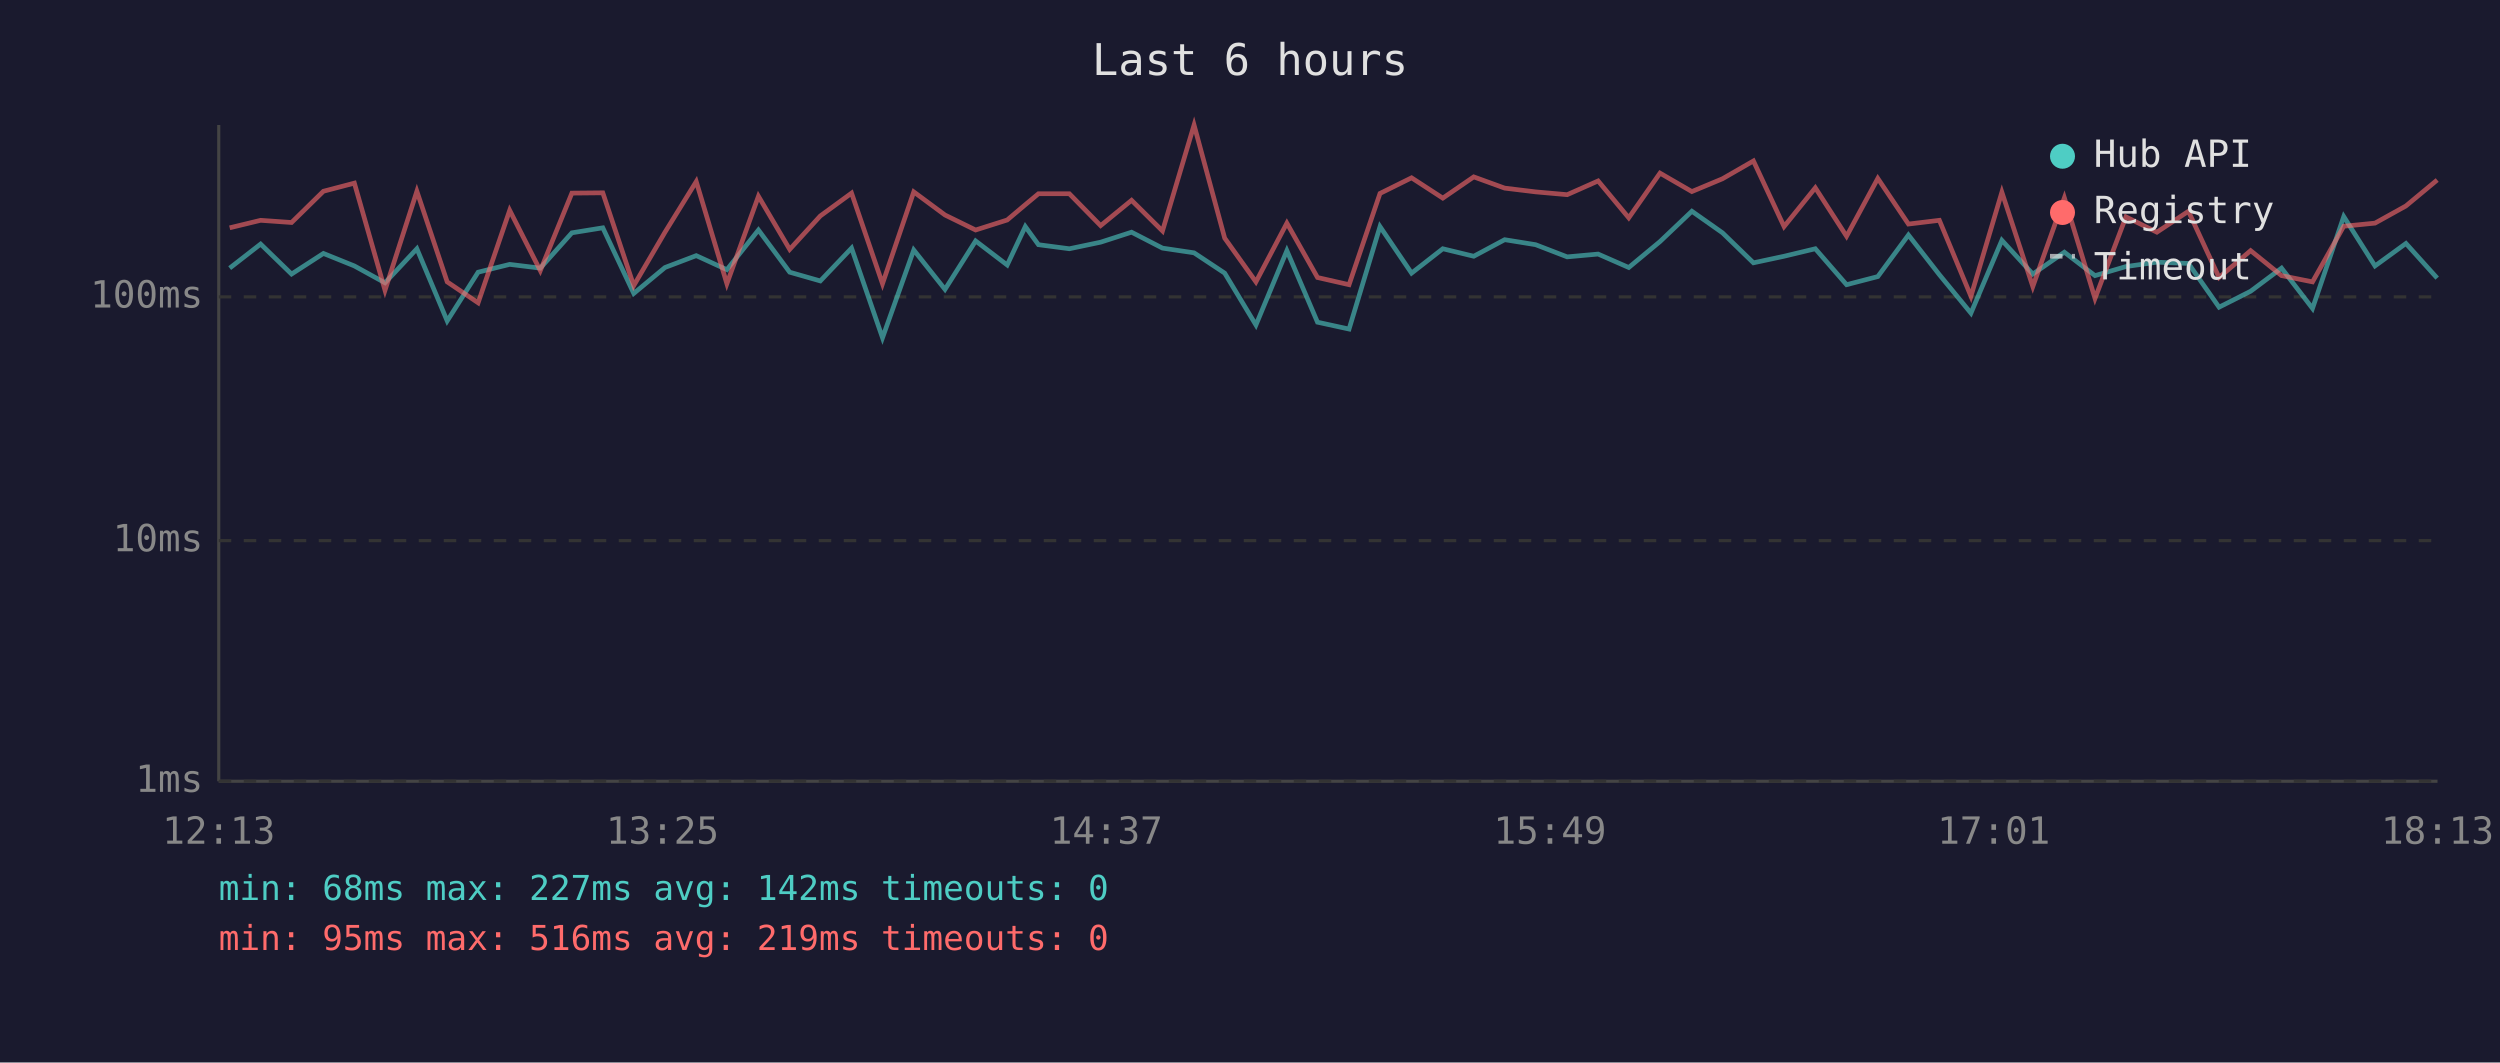
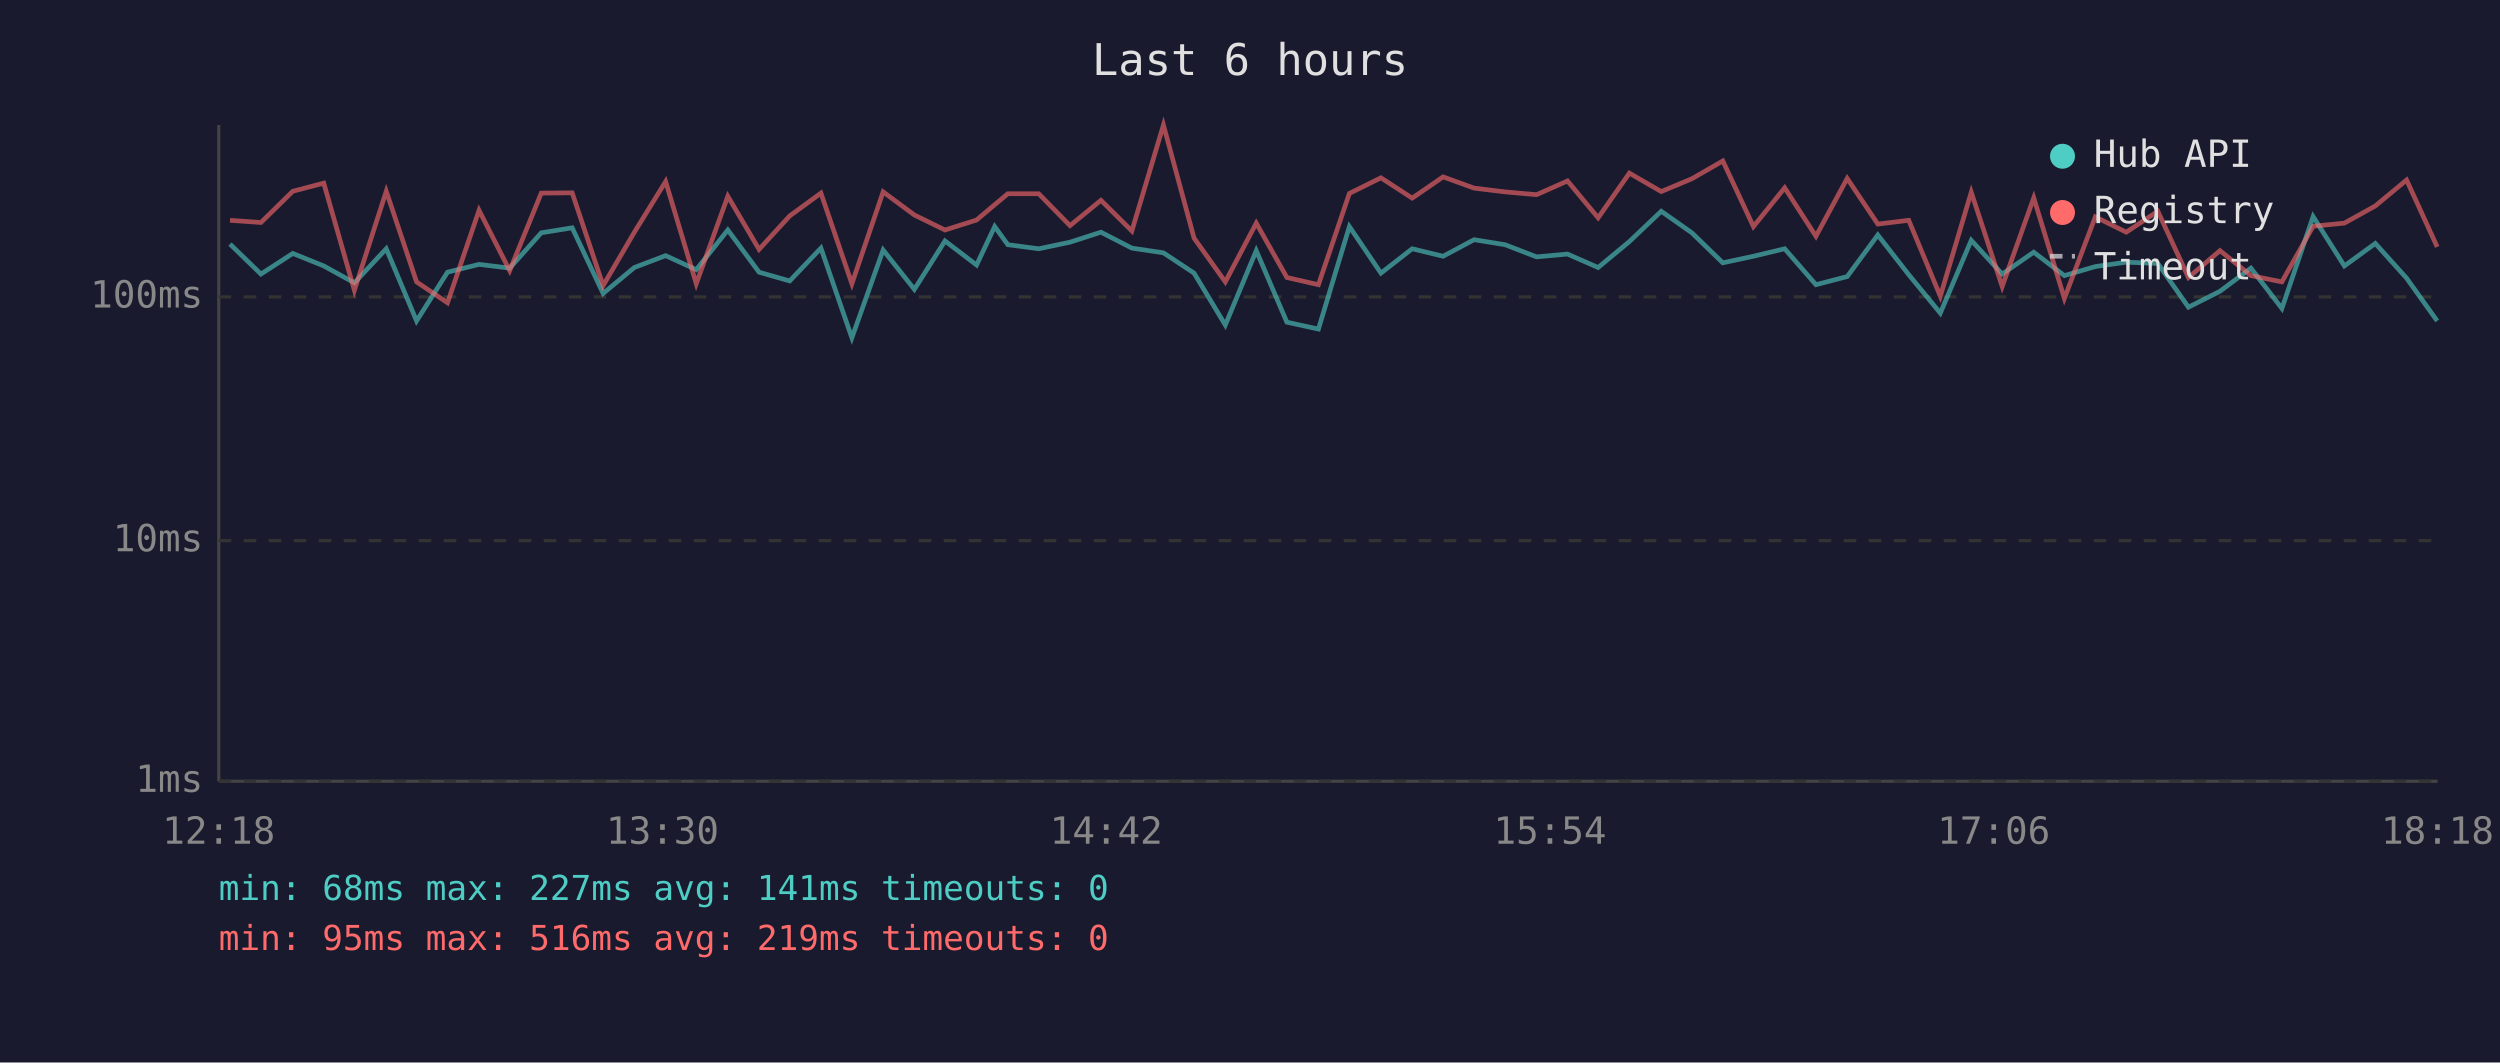
<svg xmlns="http://www.w3.org/2000/svg" viewBox="0 0 800 340" font-family="monospace" font-size="12">
  <rect width="800" height="340" fill="#1a1a2e" />
  <text x="400" y="24" fill="#e0e0e0" font-size="14" text-anchor="middle">Last 6 hours</text>
  <line x1="70" y1="40" x2="70" y2="250" stroke="#444" stroke-width="1" />
  <line x1="70" y1="250" x2="780" y2="250" stroke="#444" stroke-width="1" />
  <line x1="70" y1="250" x2="780" y2="250" stroke="#333" stroke-width="1" stroke-dasharray="4" />
  <text x="65" y="250" fill="#888" text-anchor="end" dominant-baseline="middle">1ms</text>
  <line x1="70" y1="173" x2="780" y2="173" stroke="#333" stroke-width="1" stroke-dasharray="4" />
  <text x="65" y="173" fill="#888" text-anchor="end" dominant-baseline="middle">10ms</text>
  <line x1="70" y1="95" x2="780" y2="95" stroke="#333" stroke-width="1" stroke-dasharray="4" />
  <text x="65" y="95" fill="#888" text-anchor="end" dominant-baseline="middle">100ms</text>
-   <text x="70" y="270" fill="#888" text-anchor="middle">12:13</text>
-   <text x="212" y="270" fill="#888" text-anchor="middle">13:25</text>
-   <text x="354" y="270" fill="#888" text-anchor="middle">14:37</text>
-   <text x="496" y="270" fill="#888" text-anchor="middle">15:49</text>
-   <text x="638" y="270" fill="#888" text-anchor="middle">17:01</text>
-   <text x="780" y="270" fill="#888" text-anchor="middle">18:13</text>
-   <polyline points="73.5,85.8 83.4,78.1 93.3,87.7 103.5,81.1 113.4,85.1 123.2,90.5 133.4,79.6 143.1,102.7 153.0,87.1 163.1,84.6 172.9,85.8 183.0,74.5 192.9,72.9 202.8,93.9 212.8,85.6 222.8,81.8 232.6,86.3 242.7,73.6 252.7,87.1 262.5,89.9 272.5,79.4 282.4,108.1 292.4,80.0 302.4,92.6 312.2,77.1 322.3,84.8 328.1,72.5 332.3,78.3 342.2,79.6 352.2,77.5 362.1,74.3 372.0,79.4 382.1,80.9 391.9,87.4 401.9,104.0 411.8,80.2 421.6,103.1 431.7,105.3 441.6,72.5 451.7,87.4 461.7,79.6 471.6,82.0 481.5,76.7 491.4,78.3 501.5,82.2 511.4,81.3 521.2,85.6 531.2,77.3 541.4,67.6 551.2,74.5 561.1,84.1 570.9,82.0 580.9,79.6 590.9,91.1 600.9,88.5 610.7,75.2 620.6,87.9 630.7,100.2 640.6,76.9 650.5,87.7 660.6,80.7 670.4,88.2 680.3,85.3 690.2,83.9 700.3,84.3 710.1,98.3 720.2,93.2 730.1,85.8 740.0,98.7 750.0,69.3 760.0,85.1 769.9,77.9 779.9,89.0" fill="none" stroke="#4ecdc4" stroke-width="1.5" opacity="0.6" />
-   <polyline points="73.5,72.9 83.4,70.5 93.3,71.2 103.5,61.2 113.4,58.6 123.2,92.9 133.4,61.2 143.1,90.2 153.0,96.9 163.1,67.3 172.9,86.6 183.0,61.8 192.9,61.7 202.8,91.4 212.8,74.3 222.8,58.1 232.6,90.8 242.7,62.8 252.7,79.8 262.5,69.1 272.5,61.8 282.4,90.8 292.4,61.4 302.4,68.8 312.2,73.6 322.3,70.4 328.1,65.5 332.3,62.0 342.2,62.0 352.2,72.2 362.1,64.1 372.0,73.9 382.1,40.0 391.9,76.2 401.9,90.2 411.8,71.4 421.6,88.8 431.7,91.1 441.6,61.9 451.7,56.9 461.7,63.4 471.6,56.6 481.5,60.2 491.4,61.4 501.5,62.3 511.4,57.9 521.2,69.7 531.2,55.4 541.4,61.3 551.2,57.2 561.1,51.5 570.9,72.5 580.9,60.1 590.9,75.6 600.9,57.1 610.7,71.7 620.6,70.5 630.7,94.8 640.6,61.5 650.5,91.7 660.6,63.3 670.4,95.5 680.3,69.4 690.2,74.3 700.3,67.6 710.1,88.8 720.2,80.2 730.1,88.2 740.0,90.2 750.0,72.4 760.0,71.4 769.9,65.9 779.9,57.6" fill="none" stroke="#ff6b6b" stroke-width="1.5" opacity="0.6" />
+   <text x="70" y="270" fill="#888" text-anchor="middle">12:18</text>
+   <text x="212" y="270" fill="#888" text-anchor="middle">13:30</text>
+   <text x="354" y="270" fill="#888" text-anchor="middle">14:42</text>
+   <text x="496" y="270" fill="#888" text-anchor="middle">15:54</text>
+   <text x="638" y="270" fill="#888" text-anchor="middle">17:06</text>
+   <text x="780" y="270" fill="#888" text-anchor="middle">18:18</text>
+   <polyline points="73.6,78.1 83.5,87.7 93.7,81.1 103.6,85.1 113.4,90.5 123.6,79.6 133.3,102.7 143.2,87.1 153.3,84.6 163.1,85.8 173.2,74.5 183.1,72.9 193.0,93.9 203.0,85.6 213.0,81.8 222.8,86.3 232.9,73.6 242.9,87.1 252.7,89.9 262.7,79.4 272.6,108.1 282.6,80.0 292.6,92.6 302.4,77.1 312.5,84.8 318.3,72.5 322.5,78.3 332.4,79.6 342.4,77.5 352.3,74.3 362.2,79.4 372.3,80.9 382.1,87.4 392.1,104.0 402.0,80.2 411.8,103.1 421.9,105.3 431.8,72.5 441.9,87.4 451.9,79.6 461.8,82.0 471.7,76.7 481.6,78.3 491.7,82.2 501.6,81.3 511.4,85.6 521.4,77.3 531.6,67.6 541.4,74.5 551.3,84.1 561.1,82.0 571.1,79.6 581.1,91.1 591.1,88.5 600.9,75.2 610.8,87.9 620.9,100.2 630.8,76.9 640.7,87.7 650.8,80.7 660.6,88.2 670.5,85.3 680.4,83.9 690.5,84.3 700.3,98.3 710.4,93.2 720.3,85.8 730.2,98.7 740.2,69.3 750.2,85.1 760.1,77.9 770.1,89.0 779.9,102.7" fill="none" stroke="#4ecdc4" stroke-width="1.5" opacity="0.6" />
+   <polyline points="73.6,70.5 83.5,71.2 93.7,61.2 103.6,58.6 113.4,92.9 123.6,61.2 133.3,90.2 143.2,96.9 153.3,67.3 163.1,86.6 173.2,61.8 183.1,61.7 193.0,91.4 203.0,74.3 213.0,58.1 222.8,90.8 232.9,62.8 242.9,79.8 252.7,69.1 262.7,61.8 272.6,90.8 282.6,61.4 292.6,68.8 302.4,73.6 312.5,70.4 318.3,65.5 322.5,62.0 332.4,62.0 342.4,72.2 352.3,64.1 362.2,73.9 372.3,40.0 382.1,76.2 392.1,90.2 402.0,71.4 411.8,88.8 421.9,91.1 431.8,61.9 441.9,56.9 451.9,63.4 461.8,56.6 471.7,60.2 481.6,61.4 491.7,62.3 501.6,57.9 511.4,69.7 521.4,55.4 531.6,61.3 541.4,57.2 551.3,51.5 561.1,72.5 571.1,60.1 581.1,75.6 591.1,57.1 600.9,71.7 610.8,70.5 620.9,94.8 630.8,61.5 640.7,91.7 650.8,63.3 660.6,95.5 670.5,69.4 680.4,74.3 690.5,67.6 700.3,88.8 710.4,80.2 720.3,88.2 730.2,90.2 740.2,72.4 750.2,71.4 760.1,65.9 770.1,57.6 779.9,79.0" fill="none" stroke="#ff6b6b" stroke-width="1.5" opacity="0.6" />
  <circle cx="660" cy="50" r="4" fill="#4ecdc4" />
  <text x="670" y="50" fill="#e0e0e0" dominant-baseline="middle">Hub API</text>
  <circle cx="660" cy="68" r="4" fill="#ff6b6b" />
  <text x="670" y="68" fill="#e0e0e0" dominant-baseline="middle">Registry</text>
  <line x1="656" y1="82" x2="664" y2="82" stroke="#e0e0e0" stroke-width="1.5" stroke-dasharray="4,3" opacity="0.7" />
  <text x="670" y="86" fill="#e0e0e0" dominant-baseline="middle">Timeout</text>
-   <text x="70" y="288" fill="#4ecdc4" font-size="11">min: 68ms  max: 227ms  avg: 142ms  timeouts: 0</text>
+   <text x="70" y="288" fill="#4ecdc4" font-size="11">min: 68ms  max: 227ms  avg: 141ms  timeouts: 0</text>
  <text x="70" y="304" fill="#ff6b6b" font-size="11">min: 95ms  max: 516ms  avg: 219ms  timeouts: 0</text>
</svg>
